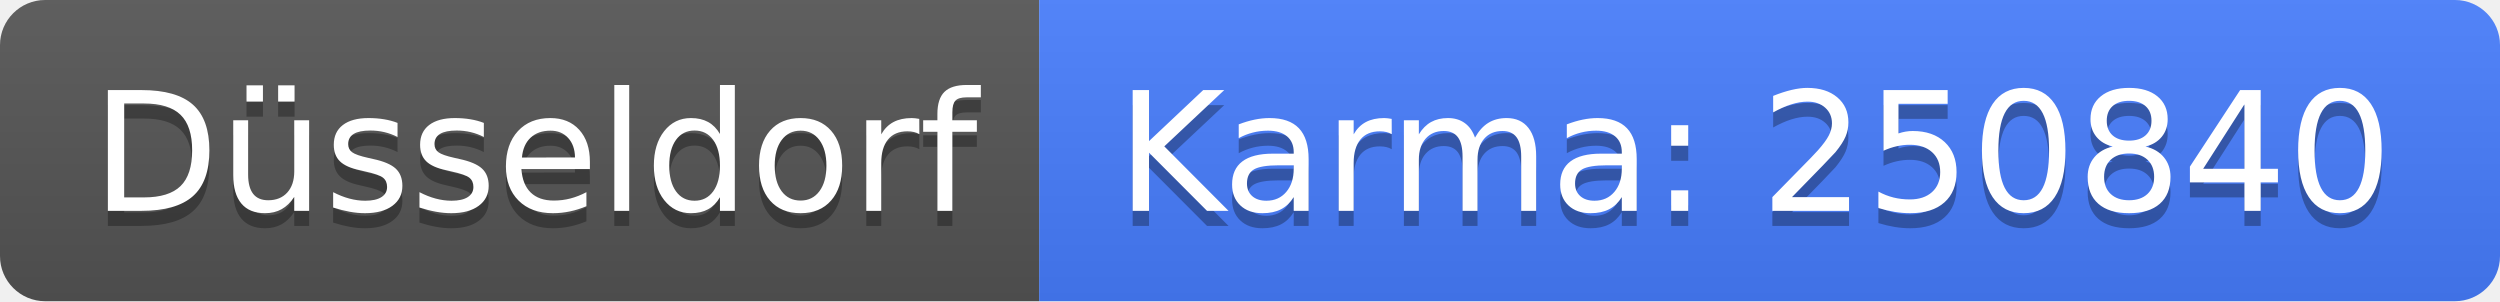
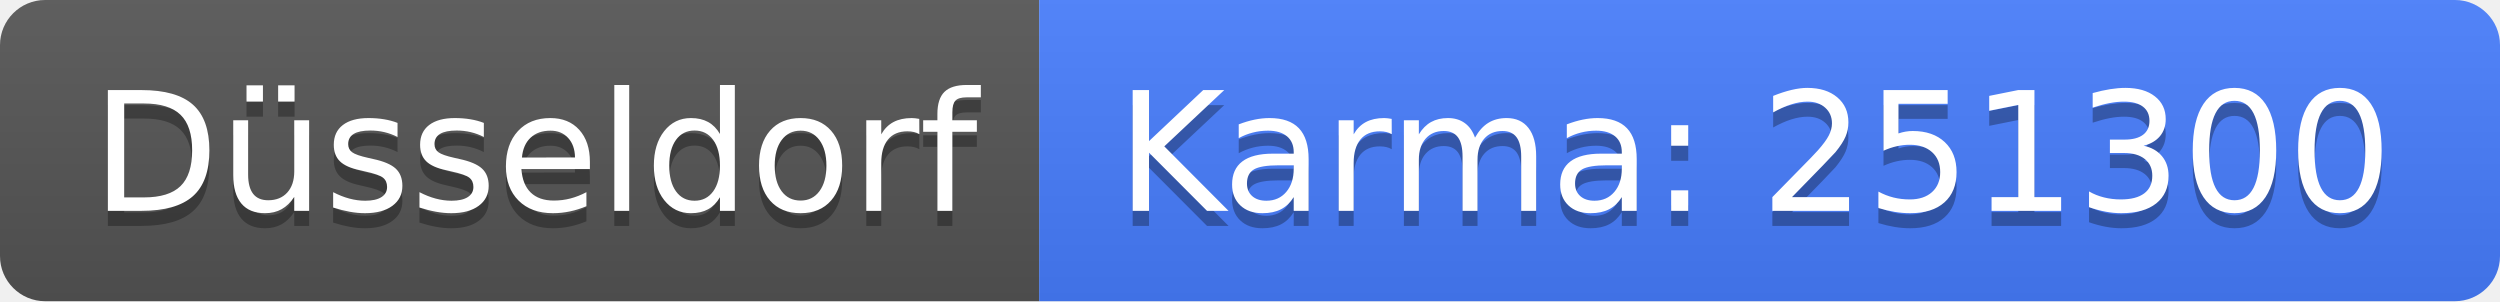
<svg xmlns="http://www.w3.org/2000/svg" width="166" height="20">
  <linearGradient id="b" x2="0" y2="100%">
    <stop offset="0" stop-color="#bbb" stop-opacity=".1" />
    <stop offset="1" stop-opacity=".1" />
  </linearGradient>
  <clipPath id="a">
    <rect width="166" height="20" rx="3" fill="#fff" />
  </clipPath>
  <g clip-path="url(#a)">
    <path fill="#555" d="M0 0h69v20H0z" />
    <path fill="#477eff" d="M69 0h97v20H69z" />
    <path fill="url(#b)" d="M0 0h166v20H0z" />
  </g>
  <g fill="#fff" text-anchor="middle" font-family="DejaVu Sans,Verdana,Geneva,sans-serif" font-size="110">
    <text x="355" y="150" fill="#010101" fill-opacity=".3" transform="scale(.1)" textLength="590">Düsseldorf</text>
    <text x="355" y="140" transform="scale(.1)" textLength="590">Düsseldorf</text>
-     <text x="1165" y="150" fill="#010101" fill-opacity=".3" transform="scale(.1)" textLength="870">Karma: 250840</text>
-     <text x="1165" y="140" transform="scale(.1)" textLength="870">Karma: 250840</text>
+     <text x="1165" y="150" fill="#010101" fill-opacity=".3" transform="scale(.1)" textLength="870">Karma: 251300</text>
+     <text x="1165" y="140" transform="scale(.1)" textLength="870">Karma: 251300</text>
  </g>
</svg>
